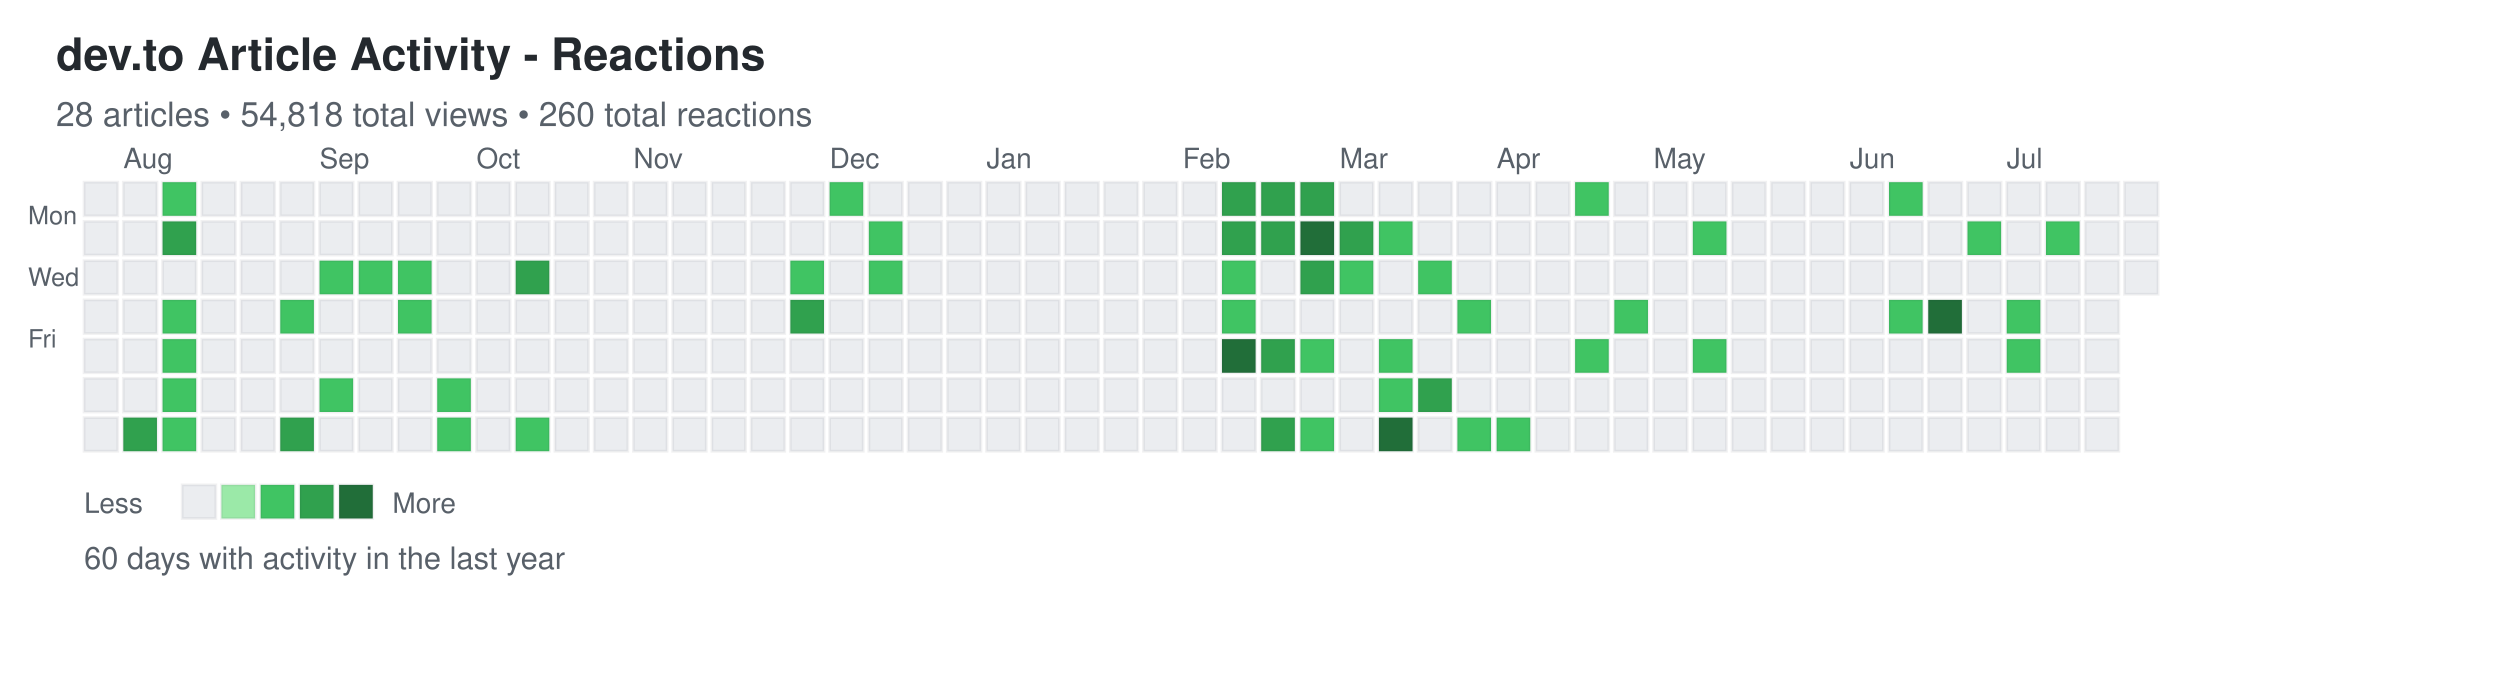
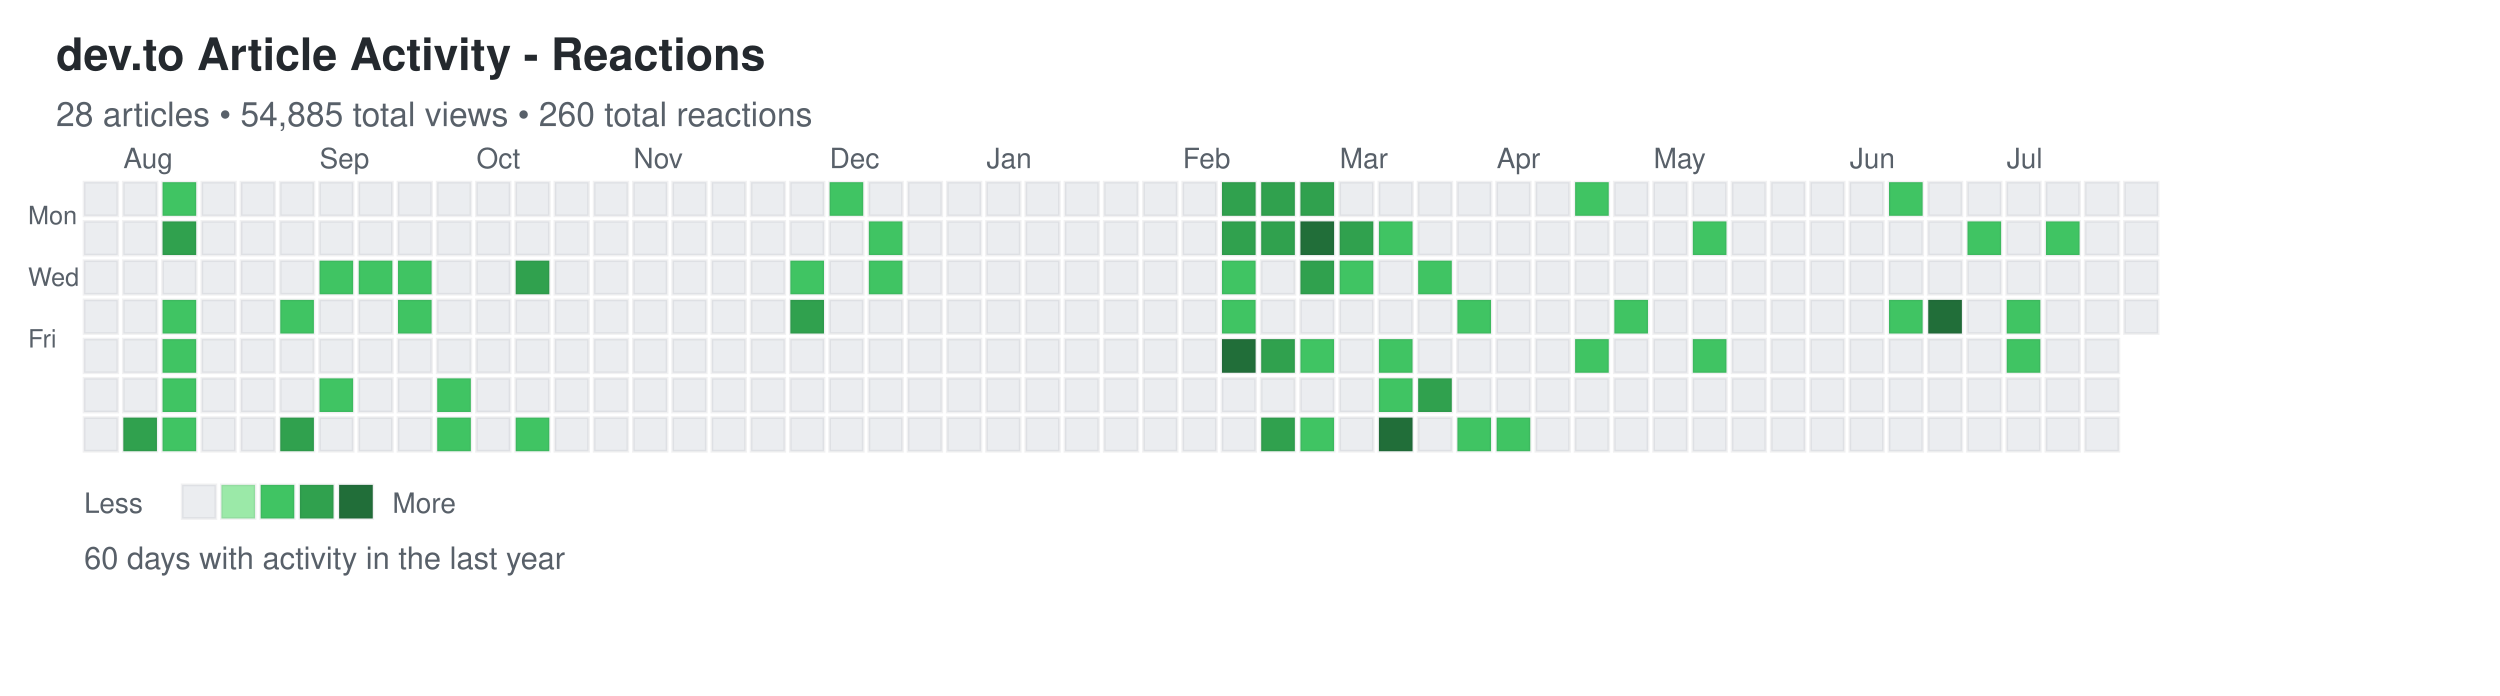
<svg xmlns="http://www.w3.org/2000/svg" width="892" height="248">
  <defs>
    <style>
.day { stroke: rgba(27,31,35,0.06); stroke-width: 1px; cursor: pointer; }
.day:hover { stroke: rgba(27,31,35,0.3); stroke-width: 2px; }
.month-label { font-family: -apple-system, BlinkMacSystemFont, "Segoe UI", Helvetica, Arial, sans-serif; font-size: 10px; fill: #586069; }
.day-label { font-family: -apple-system, BlinkMacSystemFont, "Segoe UI", Helvetica, Arial, sans-serif; font-size: 9px; fill: #586069; }
.title { font-family: -apple-system, BlinkMacSystemFont, "Segoe UI", Helvetica, Arial, sans-serif; font-size: 16px; font-weight: 600; fill: #24292e; }
.subtitle { font-family: -apple-system, BlinkMacSystemFont, "Segoe UI", Helvetica, Arial, sans-serif; font-size: 12px; fill: #586069; }
.stats { font-family: -apple-system, BlinkMacSystemFont, "Segoe UI", Helvetica, Arial, sans-serif; font-size: 11px; fill: #586069; }
.legend-text { font-family: -apple-system, BlinkMacSystemFont, "Segoe UI", Helvetica, Arial, sans-serif; font-size: 10px; fill: #586069; }
</style>
  </defs>
  <text x="20" y="25" class="title">dev.to Article Activity - Reactions</text>
-   <text x="20" y="45" class="subtitle">28 articles • 54,818 total views • 260 total reactions</text>
+   <text x="20" y="45" class="subtitle">28 articles • 54,885 total views • 260 total reactions</text>
  <text x="10" y="80" class="day-label">Mon</text>
  <text x="10" y="102" class="day-label">Wed</text>
  <text x="10" y="124" class="day-label">Fri</text>
  <rect x="30" y="65" width="12" height="12" fill="#ebedf0" class="day" data-date="2025-07-20" data-level="0" />
  <rect x="30" y="79" width="12" height="12" fill="#ebedf0" class="day" data-date="2025-07-21" data-level="0" />
  <rect x="30" y="93" width="12" height="12" fill="#ebedf0" class="day" data-date="2025-07-22" data-level="0" />
  <rect x="30" y="107" width="12" height="12" fill="#ebedf0" class="day" data-date="2025-07-23" data-level="0" />
  <rect x="30" y="121" width="12" height="12" fill="#ebedf0" class="day" data-date="2025-07-24" data-level="0" />
  <rect x="30" y="135" width="12" height="12" fill="#ebedf0" class="day" data-date="2025-07-25" data-level="0" />
  <rect x="30" y="149" width="12" height="12" fill="#ebedf0" class="day" data-date="2025-07-26" data-level="0" />
  <rect x="44" y="65" width="12" height="12" fill="#ebedf0" class="day" data-date="2025-07-27" data-level="0" />
  <rect x="44" y="79" width="12" height="12" fill="#ebedf0" class="day" data-date="2025-07-28" data-level="0" />
  <rect x="44" y="93" width="12" height="12" fill="#ebedf0" class="day" data-date="2025-07-29" data-level="0" />
  <rect x="44" y="107" width="12" height="12" fill="#ebedf0" class="day" data-date="2025-07-30" data-level="0" />
  <rect x="44" y="121" width="12" height="12" fill="#ebedf0" class="day" data-date="2025-07-31" data-level="0" />
  <rect x="44" y="135" width="12" height="12" fill="#ebedf0" class="day" data-date="2025-08-01" data-level="0" />
  <rect x="44" y="149" width="12" height="12" fill="#30a14e" class="day" data-date="2025-08-02" data-level="3" />
  <rect x="58" y="65" width="12" height="12" fill="#40c463" class="day" data-date="2025-08-03" data-level="2" />
  <rect x="58" y="79" width="12" height="12" fill="#30a14e" class="day" data-date="2025-08-04" data-level="3" />
  <rect x="58" y="93" width="12" height="12" fill="#ebedf0" class="day" data-date="2025-08-05" data-level="0" />
  <rect x="58" y="107" width="12" height="12" fill="#40c463" class="day" data-date="2025-08-06" data-level="2" />
  <rect x="58" y="121" width="12" height="12" fill="#40c463" class="day" data-date="2025-08-07" data-level="2" />
  <rect x="58" y="135" width="12" height="12" fill="#40c463" class="day" data-date="2025-08-08" data-level="2" />
  <rect x="58" y="149" width="12" height="12" fill="#40c463" class="day" data-date="2025-08-09" data-level="2" />
  <rect x="72" y="65" width="12" height="12" fill="#ebedf0" class="day" data-date="2025-08-10" data-level="0" />
  <rect x="72" y="79" width="12" height="12" fill="#ebedf0" class="day" data-date="2025-08-11" data-level="0" />
  <rect x="72" y="93" width="12" height="12" fill="#ebedf0" class="day" data-date="2025-08-12" data-level="0" />
  <rect x="72" y="107" width="12" height="12" fill="#ebedf0" class="day" data-date="2025-08-13" data-level="0" />
  <rect x="72" y="121" width="12" height="12" fill="#ebedf0" class="day" data-date="2025-08-14" data-level="0" />
  <rect x="72" y="135" width="12" height="12" fill="#ebedf0" class="day" data-date="2025-08-15" data-level="0" />
  <rect x="72" y="149" width="12" height="12" fill="#ebedf0" class="day" data-date="2025-08-16" data-level="0" />
  <rect x="86" y="65" width="12" height="12" fill="#ebedf0" class="day" data-date="2025-08-17" data-level="0" />
  <rect x="86" y="79" width="12" height="12" fill="#ebedf0" class="day" data-date="2025-08-18" data-level="0" />
  <rect x="86" y="93" width="12" height="12" fill="#ebedf0" class="day" data-date="2025-08-19" data-level="0" />
  <rect x="86" y="107" width="12" height="12" fill="#ebedf0" class="day" data-date="2025-08-20" data-level="0" />
  <rect x="86" y="121" width="12" height="12" fill="#ebedf0" class="day" data-date="2025-08-21" data-level="0" />
  <rect x="86" y="135" width="12" height="12" fill="#ebedf0" class="day" data-date="2025-08-22" data-level="0" />
  <rect x="86" y="149" width="12" height="12" fill="#ebedf0" class="day" data-date="2025-08-23" data-level="0" />
  <rect x="100" y="65" width="12" height="12" fill="#ebedf0" class="day" data-date="2025-08-24" data-level="0" />
  <rect x="100" y="79" width="12" height="12" fill="#ebedf0" class="day" data-date="2025-08-25" data-level="0" />
  <rect x="100" y="93" width="12" height="12" fill="#ebedf0" class="day" data-date="2025-08-26" data-level="0" />
  <rect x="100" y="107" width="12" height="12" fill="#40c463" class="day" data-date="2025-08-27" data-level="2" />
  <rect x="100" y="121" width="12" height="12" fill="#ebedf0" class="day" data-date="2025-08-28" data-level="0" />
  <rect x="100" y="135" width="12" height="12" fill="#ebedf0" class="day" data-date="2025-08-29" data-level="0" />
  <rect x="100" y="149" width="12" height="12" fill="#30a14e" class="day" data-date="2025-08-30" data-level="3" />
  <rect x="114" y="65" width="12" height="12" fill="#ebedf0" class="day" data-date="2025-08-31" data-level="0" />
  <rect x="114" y="79" width="12" height="12" fill="#ebedf0" class="day" data-date="2025-09-01" data-level="0" />
  <rect x="114" y="93" width="12" height="12" fill="#40c463" class="day" data-date="2025-09-02" data-level="2" />
  <rect x="114" y="107" width="12" height="12" fill="#ebedf0" class="day" data-date="2025-09-03" data-level="0" />
  <rect x="114" y="121" width="12" height="12" fill="#ebedf0" class="day" data-date="2025-09-04" data-level="0" />
  <rect x="114" y="135" width="12" height="12" fill="#40c463" class="day" data-date="2025-09-05" data-level="2" />
  <rect x="114" y="149" width="12" height="12" fill="#ebedf0" class="day" data-date="2025-09-06" data-level="0" />
  <rect x="128" y="65" width="12" height="12" fill="#ebedf0" class="day" data-date="2025-09-07" data-level="0" />
  <rect x="128" y="79" width="12" height="12" fill="#ebedf0" class="day" data-date="2025-09-08" data-level="0" />
  <rect x="128" y="93" width="12" height="12" fill="#40c463" class="day" data-date="2025-09-09" data-level="2" />
  <rect x="128" y="107" width="12" height="12" fill="#ebedf0" class="day" data-date="2025-09-10" data-level="0" />
  <rect x="128" y="121" width="12" height="12" fill="#ebedf0" class="day" data-date="2025-09-11" data-level="0" />
  <rect x="128" y="135" width="12" height="12" fill="#ebedf0" class="day" data-date="2025-09-12" data-level="0" />
  <rect x="128" y="149" width="12" height="12" fill="#ebedf0" class="day" data-date="2025-09-13" data-level="0" />
  <rect x="142" y="65" width="12" height="12" fill="#ebedf0" class="day" data-date="2025-09-14" data-level="0" />
  <rect x="142" y="79" width="12" height="12" fill="#ebedf0" class="day" data-date="2025-09-15" data-level="0" />
  <rect x="142" y="93" width="12" height="12" fill="#40c463" class="day" data-date="2025-09-16" data-level="2" />
  <rect x="142" y="107" width="12" height="12" fill="#40c463" class="day" data-date="2025-09-17" data-level="2" />
  <rect x="142" y="121" width="12" height="12" fill="#ebedf0" class="day" data-date="2025-09-18" data-level="0" />
  <rect x="142" y="135" width="12" height="12" fill="#ebedf0" class="day" data-date="2025-09-19" data-level="0" />
  <rect x="142" y="149" width="12" height="12" fill="#ebedf0" class="day" data-date="2025-09-20" data-level="0" />
  <rect x="156" y="65" width="12" height="12" fill="#ebedf0" class="day" data-date="2025-09-21" data-level="0" />
  <rect x="156" y="79" width="12" height="12" fill="#ebedf0" class="day" data-date="2025-09-22" data-level="0" />
  <rect x="156" y="93" width="12" height="12" fill="#ebedf0" class="day" data-date="2025-09-23" data-level="0" />
  <rect x="156" y="107" width="12" height="12" fill="#ebedf0" class="day" data-date="2025-09-24" data-level="0" />
  <rect x="156" y="121" width="12" height="12" fill="#ebedf0" class="day" data-date="2025-09-25" data-level="0" />
  <rect x="156" y="135" width="12" height="12" fill="#40c463" class="day" data-date="2025-09-26" data-level="2" />
  <rect x="156" y="149" width="12" height="12" fill="#40c463" class="day" data-date="2025-09-27" data-level="2" />
  <rect x="170" y="65" width="12" height="12" fill="#ebedf0" class="day" data-date="2025-09-28" data-level="0" />
  <rect x="170" y="79" width="12" height="12" fill="#ebedf0" class="day" data-date="2025-09-29" data-level="0" />
  <rect x="170" y="93" width="12" height="12" fill="#ebedf0" class="day" data-date="2025-09-30" data-level="0" />
  <rect x="170" y="107" width="12" height="12" fill="#ebedf0" class="day" data-date="2025-10-01" data-level="0" />
  <rect x="170" y="121" width="12" height="12" fill="#ebedf0" class="day" data-date="2025-10-02" data-level="0" />
  <rect x="170" y="135" width="12" height="12" fill="#ebedf0" class="day" data-date="2025-10-03" data-level="0" />
  <rect x="170" y="149" width="12" height="12" fill="#ebedf0" class="day" data-date="2025-10-04" data-level="0" />
  <rect x="184" y="65" width="12" height="12" fill="#ebedf0" class="day" data-date="2025-10-05" data-level="0" />
  <rect x="184" y="79" width="12" height="12" fill="#ebedf0" class="day" data-date="2025-10-06" data-level="0" />
  <rect x="184" y="93" width="12" height="12" fill="#30a14e" class="day" data-date="2025-10-07" data-level="3" />
  <rect x="184" y="107" width="12" height="12" fill="#ebedf0" class="day" data-date="2025-10-08" data-level="0" />
  <rect x="184" y="121" width="12" height="12" fill="#ebedf0" class="day" data-date="2025-10-09" data-level="0" />
  <rect x="184" y="135" width="12" height="12" fill="#ebedf0" class="day" data-date="2025-10-10" data-level="0" />
  <rect x="184" y="149" width="12" height="12" fill="#40c463" class="day" data-date="2025-10-11" data-level="2" />
  <rect x="198" y="65" width="12" height="12" fill="#ebedf0" class="day" data-date="2025-10-12" data-level="0" />
  <rect x="198" y="79" width="12" height="12" fill="#ebedf0" class="day" data-date="2025-10-13" data-level="0" />
  <rect x="198" y="93" width="12" height="12" fill="#ebedf0" class="day" data-date="2025-10-14" data-level="0" />
  <rect x="198" y="107" width="12" height="12" fill="#ebedf0" class="day" data-date="2025-10-15" data-level="0" />
  <rect x="198" y="121" width="12" height="12" fill="#ebedf0" class="day" data-date="2025-10-16" data-level="0" />
  <rect x="198" y="135" width="12" height="12" fill="#ebedf0" class="day" data-date="2025-10-17" data-level="0" />
  <rect x="198" y="149" width="12" height="12" fill="#ebedf0" class="day" data-date="2025-10-18" data-level="0" />
  <rect x="212" y="65" width="12" height="12" fill="#ebedf0" class="day" data-date="2025-10-19" data-level="0" />
  <rect x="212" y="79" width="12" height="12" fill="#ebedf0" class="day" data-date="2025-10-20" data-level="0" />
  <rect x="212" y="93" width="12" height="12" fill="#ebedf0" class="day" data-date="2025-10-21" data-level="0" />
  <rect x="212" y="107" width="12" height="12" fill="#ebedf0" class="day" data-date="2025-10-22" data-level="0" />
  <rect x="212" y="121" width="12" height="12" fill="#ebedf0" class="day" data-date="2025-10-23" data-level="0" />
  <rect x="212" y="135" width="12" height="12" fill="#ebedf0" class="day" data-date="2025-10-24" data-level="0" />
  <rect x="212" y="149" width="12" height="12" fill="#ebedf0" class="day" data-date="2025-10-25" data-level="0" />
  <rect x="226" y="65" width="12" height="12" fill="#ebedf0" class="day" data-date="2025-10-26" data-level="0" />
  <rect x="226" y="79" width="12" height="12" fill="#ebedf0" class="day" data-date="2025-10-27" data-level="0" />
  <rect x="226" y="93" width="12" height="12" fill="#ebedf0" class="day" data-date="2025-10-28" data-level="0" />
  <rect x="226" y="107" width="12" height="12" fill="#ebedf0" class="day" data-date="2025-10-29" data-level="0" />
  <rect x="226" y="121" width="12" height="12" fill="#ebedf0" class="day" data-date="2025-10-30" data-level="0" />
  <rect x="226" y="135" width="12" height="12" fill="#ebedf0" class="day" data-date="2025-10-31" data-level="0" />
  <rect x="226" y="149" width="12" height="12" fill="#ebedf0" class="day" data-date="2025-11-01" data-level="0" />
  <rect x="240" y="65" width="12" height="12" fill="#ebedf0" class="day" data-date="2025-11-02" data-level="0" />
  <rect x="240" y="79" width="12" height="12" fill="#ebedf0" class="day" data-date="2025-11-03" data-level="0" />
  <rect x="240" y="93" width="12" height="12" fill="#ebedf0" class="day" data-date="2025-11-04" data-level="0" />
  <rect x="240" y="107" width="12" height="12" fill="#ebedf0" class="day" data-date="2025-11-05" data-level="0" />
  <rect x="240" y="121" width="12" height="12" fill="#ebedf0" class="day" data-date="2025-11-06" data-level="0" />
  <rect x="240" y="135" width="12" height="12" fill="#ebedf0" class="day" data-date="2025-11-07" data-level="0" />
  <rect x="240" y="149" width="12" height="12" fill="#ebedf0" class="day" data-date="2025-11-08" data-level="0" />
  <rect x="254" y="65" width="12" height="12" fill="#ebedf0" class="day" data-date="2025-11-09" data-level="0" />
  <rect x="254" y="79" width="12" height="12" fill="#ebedf0" class="day" data-date="2025-11-10" data-level="0" />
  <rect x="254" y="93" width="12" height="12" fill="#ebedf0" class="day" data-date="2025-11-11" data-level="0" />
  <rect x="254" y="107" width="12" height="12" fill="#ebedf0" class="day" data-date="2025-11-12" data-level="0" />
  <rect x="254" y="121" width="12" height="12" fill="#ebedf0" class="day" data-date="2025-11-13" data-level="0" />
  <rect x="254" y="135" width="12" height="12" fill="#ebedf0" class="day" data-date="2025-11-14" data-level="0" />
  <rect x="254" y="149" width="12" height="12" fill="#ebedf0" class="day" data-date="2025-11-15" data-level="0" />
  <rect x="268" y="65" width="12" height="12" fill="#ebedf0" class="day" data-date="2025-11-16" data-level="0" />
  <rect x="268" y="79" width="12" height="12" fill="#ebedf0" class="day" data-date="2025-11-17" data-level="0" />
  <rect x="268" y="93" width="12" height="12" fill="#ebedf0" class="day" data-date="2025-11-18" data-level="0" />
  <rect x="268" y="107" width="12" height="12" fill="#ebedf0" class="day" data-date="2025-11-19" data-level="0" />
  <rect x="268" y="121" width="12" height="12" fill="#ebedf0" class="day" data-date="2025-11-20" data-level="0" />
  <rect x="268" y="135" width="12" height="12" fill="#ebedf0" class="day" data-date="2025-11-21" data-level="0" />
  <rect x="268" y="149" width="12" height="12" fill="#ebedf0" class="day" data-date="2025-11-22" data-level="0" />
  <rect x="282" y="65" width="12" height="12" fill="#ebedf0" class="day" data-date="2025-11-23" data-level="0" />
  <rect x="282" y="79" width="12" height="12" fill="#ebedf0" class="day" data-date="2025-11-24" data-level="0" />
  <rect x="282" y="93" width="12" height="12" fill="#40c463" class="day" data-date="2025-11-25" data-level="2" />
  <rect x="282" y="107" width="12" height="12" fill="#30a14e" class="day" data-date="2025-11-26" data-level="3" />
  <rect x="282" y="121" width="12" height="12" fill="#ebedf0" class="day" data-date="2025-11-27" data-level="0" />
  <rect x="282" y="135" width="12" height="12" fill="#ebedf0" class="day" data-date="2025-11-28" data-level="0" />
  <rect x="282" y="149" width="12" height="12" fill="#ebedf0" class="day" data-date="2025-11-29" data-level="0" />
  <rect x="296" y="65" width="12" height="12" fill="#40c463" class="day" data-date="2025-11-30" data-level="2" />
  <rect x="296" y="79" width="12" height="12" fill="#ebedf0" class="day" data-date="2025-12-01" data-level="0" />
  <rect x="296" y="93" width="12" height="12" fill="#ebedf0" class="day" data-date="2025-12-02" data-level="0" />
  <rect x="296" y="107" width="12" height="12" fill="#ebedf0" class="day" data-date="2025-12-03" data-level="0" />
  <rect x="296" y="121" width="12" height="12" fill="#ebedf0" class="day" data-date="2025-12-04" data-level="0" />
  <rect x="296" y="135" width="12" height="12" fill="#ebedf0" class="day" data-date="2025-12-05" data-level="0" />
  <rect x="296" y="149" width="12" height="12" fill="#ebedf0" class="day" data-date="2025-12-06" data-level="0" />
  <rect x="310" y="65" width="12" height="12" fill="#ebedf0" class="day" data-date="2025-12-07" data-level="0" />
  <rect x="310" y="79" width="12" height="12" fill="#40c463" class="day" data-date="2025-12-08" data-level="2" />
  <rect x="310" y="93" width="12" height="12" fill="#40c463" class="day" data-date="2025-12-09" data-level="2" />
  <rect x="310" y="107" width="12" height="12" fill="#ebedf0" class="day" data-date="2025-12-10" data-level="0" />
  <rect x="310" y="121" width="12" height="12" fill="#ebedf0" class="day" data-date="2025-12-11" data-level="0" />
  <rect x="310" y="135" width="12" height="12" fill="#ebedf0" class="day" data-date="2025-12-12" data-level="0" />
  <rect x="310" y="149" width="12" height="12" fill="#ebedf0" class="day" data-date="2025-12-13" data-level="0" />
  <rect x="324" y="65" width="12" height="12" fill="#ebedf0" class="day" data-date="2025-12-14" data-level="0" />
  <rect x="324" y="79" width="12" height="12" fill="#ebedf0" class="day" data-date="2025-12-15" data-level="0" />
  <rect x="324" y="93" width="12" height="12" fill="#ebedf0" class="day" data-date="2025-12-16" data-level="0" />
  <rect x="324" y="107" width="12" height="12" fill="#ebedf0" class="day" data-date="2025-12-17" data-level="0" />
  <rect x="324" y="121" width="12" height="12" fill="#ebedf0" class="day" data-date="2025-12-18" data-level="0" />
  <rect x="324" y="135" width="12" height="12" fill="#ebedf0" class="day" data-date="2025-12-19" data-level="0" />
  <rect x="324" y="149" width="12" height="12" fill="#ebedf0" class="day" data-date="2025-12-20" data-level="0" />
  <rect x="338" y="65" width="12" height="12" fill="#ebedf0" class="day" data-date="2025-12-21" data-level="0" />
  <rect x="338" y="79" width="12" height="12" fill="#ebedf0" class="day" data-date="2025-12-22" data-level="0" />
  <rect x="338" y="93" width="12" height="12" fill="#ebedf0" class="day" data-date="2025-12-23" data-level="0" />
  <rect x="338" y="107" width="12" height="12" fill="#ebedf0" class="day" data-date="2025-12-24" data-level="0" />
  <rect x="338" y="121" width="12" height="12" fill="#ebedf0" class="day" data-date="2025-12-25" data-level="0" />
  <rect x="338" y="135" width="12" height="12" fill="#ebedf0" class="day" data-date="2025-12-26" data-level="0" />
  <rect x="338" y="149" width="12" height="12" fill="#ebedf0" class="day" data-date="2025-12-27" data-level="0" />
  <rect x="352" y="65" width="12" height="12" fill="#ebedf0" class="day" data-date="2025-12-28" data-level="0" />
  <rect x="352" y="79" width="12" height="12" fill="#ebedf0" class="day" data-date="2025-12-29" data-level="0" />
  <rect x="352" y="93" width="12" height="12" fill="#ebedf0" class="day" data-date="2025-12-30" data-level="0" />
  <rect x="352" y="107" width="12" height="12" fill="#ebedf0" class="day" data-date="2025-12-31" data-level="0" />
  <rect x="352" y="121" width="12" height="12" fill="#ebedf0" class="day" data-date="2026-01-01" data-level="0" />
  <rect x="352" y="135" width="12" height="12" fill="#ebedf0" class="day" data-date="2026-01-02" data-level="0" />
  <rect x="352" y="149" width="12" height="12" fill="#ebedf0" class="day" data-date="2026-01-03" data-level="0" />
  <rect x="366" y="65" width="12" height="12" fill="#ebedf0" class="day" data-date="2026-01-04" data-level="0" />
  <rect x="366" y="79" width="12" height="12" fill="#ebedf0" class="day" data-date="2026-01-05" data-level="0" />
  <rect x="366" y="93" width="12" height="12" fill="#ebedf0" class="day" data-date="2026-01-06" data-level="0" />
  <rect x="366" y="107" width="12" height="12" fill="#ebedf0" class="day" data-date="2026-01-07" data-level="0" />
  <rect x="366" y="121" width="12" height="12" fill="#ebedf0" class="day" data-date="2026-01-08" data-level="0" />
  <rect x="366" y="135" width="12" height="12" fill="#ebedf0" class="day" data-date="2026-01-09" data-level="0" />
  <rect x="366" y="149" width="12" height="12" fill="#ebedf0" class="day" data-date="2026-01-10" data-level="0" />
  <rect x="380" y="65" width="12" height="12" fill="#ebedf0" class="day" data-date="2026-01-11" data-level="0" />
  <rect x="380" y="79" width="12" height="12" fill="#ebedf0" class="day" data-date="2026-01-12" data-level="0" />
  <rect x="380" y="93" width="12" height="12" fill="#ebedf0" class="day" data-date="2026-01-13" data-level="0" />
  <rect x="380" y="107" width="12" height="12" fill="#ebedf0" class="day" data-date="2026-01-14" data-level="0" />
  <rect x="380" y="121" width="12" height="12" fill="#ebedf0" class="day" data-date="2026-01-15" data-level="0" />
  <rect x="380" y="135" width="12" height="12" fill="#ebedf0" class="day" data-date="2026-01-16" data-level="0" />
  <rect x="380" y="149" width="12" height="12" fill="#ebedf0" class="day" data-date="2026-01-17" data-level="0" />
  <rect x="394" y="65" width="12" height="12" fill="#ebedf0" class="day" data-date="2026-01-18" data-level="0" />
  <rect x="394" y="79" width="12" height="12" fill="#ebedf0" class="day" data-date="2026-01-19" data-level="0" />
  <rect x="394" y="93" width="12" height="12" fill="#ebedf0" class="day" data-date="2026-01-20" data-level="0" />
  <rect x="394" y="107" width="12" height="12" fill="#ebedf0" class="day" data-date="2026-01-21" data-level="0" />
  <rect x="394" y="121" width="12" height="12" fill="#ebedf0" class="day" data-date="2026-01-22" data-level="0" />
  <rect x="394" y="135" width="12" height="12" fill="#ebedf0" class="day" data-date="2026-01-23" data-level="0" />
  <rect x="394" y="149" width="12" height="12" fill="#ebedf0" class="day" data-date="2026-01-24" data-level="0" />
  <rect x="408" y="65" width="12" height="12" fill="#ebedf0" class="day" data-date="2026-01-25" data-level="0" />
  <rect x="408" y="79" width="12" height="12" fill="#ebedf0" class="day" data-date="2026-01-26" data-level="0" />
  <rect x="408" y="93" width="12" height="12" fill="#ebedf0" class="day" data-date="2026-01-27" data-level="0" />
  <rect x="408" y="107" width="12" height="12" fill="#ebedf0" class="day" data-date="2026-01-28" data-level="0" />
  <rect x="408" y="121" width="12" height="12" fill="#ebedf0" class="day" data-date="2026-01-29" data-level="0" />
  <rect x="408" y="135" width="12" height="12" fill="#ebedf0" class="day" data-date="2026-01-30" data-level="0" />
  <rect x="408" y="149" width="12" height="12" fill="#ebedf0" class="day" data-date="2026-01-31" data-level="0" />
  <rect x="422" y="65" width="12" height="12" fill="#ebedf0" class="day" data-date="2026-02-01" data-level="0" />
  <rect x="422" y="79" width="12" height="12" fill="#ebedf0" class="day" data-date="2026-02-02" data-level="0" />
  <rect x="422" y="93" width="12" height="12" fill="#ebedf0" class="day" data-date="2026-02-03" data-level="0" />
  <rect x="422" y="107" width="12" height="12" fill="#ebedf0" class="day" data-date="2026-02-04" data-level="0" />
  <rect x="422" y="121" width="12" height="12" fill="#ebedf0" class="day" data-date="2026-02-05" data-level="0" />
  <rect x="422" y="135" width="12" height="12" fill="#ebedf0" class="day" data-date="2026-02-06" data-level="0" />
  <rect x="422" y="149" width="12" height="12" fill="#ebedf0" class="day" data-date="2026-02-07" data-level="0" />
  <rect x="436" y="65" width="12" height="12" fill="#30a14e" class="day" data-date="2026-02-08" data-level="3" />
  <rect x="436" y="79" width="12" height="12" fill="#30a14e" class="day" data-date="2026-02-09" data-level="3" />
  <rect x="436" y="93" width="12" height="12" fill="#40c463" class="day" data-date="2026-02-10" data-level="2" />
  <rect x="436" y="107" width="12" height="12" fill="#40c463" class="day" data-date="2026-02-11" data-level="2" />
  <rect x="436" y="121" width="12" height="12" fill="#216e39" class="day" data-date="2026-02-12" data-level="4" />
  <rect x="436" y="135" width="12" height="12" fill="#ebedf0" class="day" data-date="2026-02-13" data-level="0" />
  <rect x="436" y="149" width="12" height="12" fill="#ebedf0" class="day" data-date="2026-02-14" data-level="0" />
  <rect x="450" y="65" width="12" height="12" fill="#30a14e" class="day" data-date="2026-02-15" data-level="3" />
  <rect x="450" y="79" width="12" height="12" fill="#30a14e" class="day" data-date="2026-02-16" data-level="3" />
  <rect x="450" y="93" width="12" height="12" fill="#ebedf0" class="day" data-date="2026-02-17" data-level="0" />
  <rect x="450" y="107" width="12" height="12" fill="#ebedf0" class="day" data-date="2026-02-18" data-level="0" />
  <rect x="450" y="121" width="12" height="12" fill="#30a14e" class="day" data-date="2026-02-19" data-level="3" />
  <rect x="450" y="135" width="12" height="12" fill="#ebedf0" class="day" data-date="2026-02-20" data-level="0" />
  <rect x="450" y="149" width="12" height="12" fill="#30a14e" class="day" data-date="2026-02-21" data-level="3" />
  <rect x="464" y="65" width="12" height="12" fill="#30a14e" class="day" data-date="2026-02-22" data-level="3" />
  <rect x="464" y="79" width="12" height="12" fill="#216e39" class="day" data-date="2026-02-23" data-level="4" />
  <rect x="464" y="93" width="12" height="12" fill="#30a14e" class="day" data-date="2026-02-24" data-level="3" />
  <rect x="464" y="107" width="12" height="12" fill="#ebedf0" class="day" data-date="2026-02-25" data-level="0" />
  <rect x="464" y="121" width="12" height="12" fill="#40c463" class="day" data-date="2026-02-26" data-level="2" />
  <rect x="464" y="135" width="12" height="12" fill="#ebedf0" class="day" data-date="2026-02-27" data-level="0" />
  <rect x="464" y="149" width="12" height="12" fill="#40c463" class="day" data-date="2026-02-28" data-level="2" />
  <rect x="478" y="65" width="12" height="12" fill="#ebedf0" class="day" data-date="2026-03-01" data-level="0" />
  <rect x="478" y="79" width="12" height="12" fill="#30a14e" class="day" data-date="2026-03-02" data-level="3" />
  <rect x="478" y="93" width="12" height="12" fill="#40c463" class="day" data-date="2026-03-03" data-level="2" />
  <rect x="478" y="107" width="12" height="12" fill="#ebedf0" class="day" data-date="2026-03-04" data-level="0" />
  <rect x="478" y="121" width="12" height="12" fill="#ebedf0" class="day" data-date="2026-03-05" data-level="0" />
  <rect x="478" y="135" width="12" height="12" fill="#ebedf0" class="day" data-date="2026-03-06" data-level="0" />
  <rect x="478" y="149" width="12" height="12" fill="#ebedf0" class="day" data-date="2026-03-07" data-level="0" />
  <rect x="492" y="65" width="12" height="12" fill="#ebedf0" class="day" data-date="2026-03-08" data-level="0" />
  <rect x="492" y="79" width="12" height="12" fill="#40c463" class="day" data-date="2026-03-09" data-level="2" />
  <rect x="492" y="93" width="12" height="12" fill="#ebedf0" class="day" data-date="2026-03-10" data-level="0" />
  <rect x="492" y="107" width="12" height="12" fill="#ebedf0" class="day" data-date="2026-03-11" data-level="0" />
  <rect x="492" y="121" width="12" height="12" fill="#40c463" class="day" data-date="2026-03-12" data-level="2" />
  <rect x="492" y="135" width="12" height="12" fill="#40c463" class="day" data-date="2026-03-13" data-level="2" />
  <rect x="492" y="149" width="12" height="12" fill="#216e39" class="day" data-date="2026-03-14" data-level="4" />
  <rect x="506" y="65" width="12" height="12" fill="#ebedf0" class="day" data-date="2026-03-15" data-level="0" />
  <rect x="506" y="79" width="12" height="12" fill="#ebedf0" class="day" data-date="2026-03-16" data-level="0" />
  <rect x="506" y="93" width="12" height="12" fill="#40c463" class="day" data-date="2026-03-17" data-level="2" />
  <rect x="506" y="107" width="12" height="12" fill="#ebedf0" class="day" data-date="2026-03-18" data-level="0" />
  <rect x="506" y="121" width="12" height="12" fill="#ebedf0" class="day" data-date="2026-03-19" data-level="0" />
  <rect x="506" y="135" width="12" height="12" fill="#30a14e" class="day" data-date="2026-03-20" data-level="3" />
  <rect x="506" y="149" width="12" height="12" fill="#ebedf0" class="day" data-date="2026-03-21" data-level="0" />
  <rect x="520" y="65" width="12" height="12" fill="#ebedf0" class="day" data-date="2026-03-22" data-level="0" />
  <rect x="520" y="79" width="12" height="12" fill="#ebedf0" class="day" data-date="2026-03-23" data-level="0" />
  <rect x="520" y="93" width="12" height="12" fill="#ebedf0" class="day" data-date="2026-03-24" data-level="0" />
  <rect x="520" y="107" width="12" height="12" fill="#40c463" class="day" data-date="2026-03-25" data-level="2" />
  <rect x="520" y="121" width="12" height="12" fill="#ebedf0" class="day" data-date="2026-03-26" data-level="0" />
  <rect x="520" y="135" width="12" height="12" fill="#ebedf0" class="day" data-date="2026-03-27" data-level="0" />
  <rect x="520" y="149" width="12" height="12" fill="#40c463" class="day" data-date="2026-03-28" data-level="2" />
  <rect x="534" y="65" width="12" height="12" fill="#ebedf0" class="day" data-date="2026-03-29" data-level="0" />
  <rect x="534" y="79" width="12" height="12" fill="#ebedf0" class="day" data-date="2026-03-30" data-level="0" />
  <rect x="534" y="93" width="12" height="12" fill="#ebedf0" class="day" data-date="2026-03-31" data-level="0" />
  <rect x="534" y="107" width="12" height="12" fill="#ebedf0" class="day" data-date="2026-04-01" data-level="0" />
  <rect x="534" y="121" width="12" height="12" fill="#ebedf0" class="day" data-date="2026-04-02" data-level="0" />
  <rect x="534" y="135" width="12" height="12" fill="#ebedf0" class="day" data-date="2026-04-03" data-level="0" />
  <rect x="534" y="149" width="12" height="12" fill="#40c463" class="day" data-date="2026-04-04" data-level="2" />
  <rect x="548" y="65" width="12" height="12" fill="#ebedf0" class="day" data-date="2026-04-05" data-level="0" />
  <rect x="548" y="79" width="12" height="12" fill="#ebedf0" class="day" data-date="2026-04-06" data-level="0" />
  <rect x="548" y="93" width="12" height="12" fill="#ebedf0" class="day" data-date="2026-04-07" data-level="0" />
  <rect x="548" y="107" width="12" height="12" fill="#ebedf0" class="day" data-date="2026-04-08" data-level="0" />
  <rect x="548" y="121" width="12" height="12" fill="#ebedf0" class="day" data-date="2026-04-09" data-level="0" />
  <rect x="548" y="135" width="12" height="12" fill="#ebedf0" class="day" data-date="2026-04-10" data-level="0" />
  <rect x="548" y="149" width="12" height="12" fill="#ebedf0" class="day" data-date="2026-04-11" data-level="0" />
  <rect x="562" y="65" width="12" height="12" fill="#40c463" class="day" data-date="2026-04-12" data-level="2" />
  <rect x="562" y="79" width="12" height="12" fill="#ebedf0" class="day" data-date="2026-04-13" data-level="0" />
  <rect x="562" y="93" width="12" height="12" fill="#ebedf0" class="day" data-date="2026-04-14" data-level="0" />
  <rect x="562" y="107" width="12" height="12" fill="#ebedf0" class="day" data-date="2026-04-15" data-level="0" />
  <rect x="562" y="121" width="12" height="12" fill="#40c463" class="day" data-date="2026-04-16" data-level="2" />
  <rect x="562" y="135" width="12" height="12" fill="#ebedf0" class="day" data-date="2026-04-17" data-level="0" />
  <rect x="562" y="149" width="12" height="12" fill="#ebedf0" class="day" data-date="2026-04-18" data-level="0" />
  <rect x="576" y="65" width="12" height="12" fill="#ebedf0" class="day" data-date="2026-04-19" data-level="0" />
  <rect x="576" y="79" width="12" height="12" fill="#ebedf0" class="day" data-date="2026-04-20" data-level="0" />
  <rect x="576" y="93" width="12" height="12" fill="#ebedf0" class="day" data-date="2026-04-21" data-level="0" />
  <rect x="576" y="107" width="12" height="12" fill="#40c463" class="day" data-date="2026-04-22" data-level="2" />
  <rect x="576" y="121" width="12" height="12" fill="#ebedf0" class="day" data-date="2026-04-23" data-level="0" />
  <rect x="576" y="135" width="12" height="12" fill="#ebedf0" class="day" data-date="2026-04-24" data-level="0" />
  <rect x="576" y="149" width="12" height="12" fill="#ebedf0" class="day" data-date="2026-04-25" data-level="0" />
  <rect x="590" y="65" width="12" height="12" fill="#ebedf0" class="day" data-date="2026-04-26" data-level="0" />
  <rect x="590" y="79" width="12" height="12" fill="#ebedf0" class="day" data-date="2026-04-27" data-level="0" />
  <rect x="590" y="93" width="12" height="12" fill="#ebedf0" class="day" data-date="2026-04-28" data-level="0" />
  <rect x="590" y="107" width="12" height="12" fill="#ebedf0" class="day" data-date="2026-04-29" data-level="0" />
  <rect x="590" y="121" width="12" height="12" fill="#ebedf0" class="day" data-date="2026-04-30" data-level="0" />
  <rect x="590" y="135" width="12" height="12" fill="#ebedf0" class="day" data-date="2026-05-01" data-level="0" />
  <rect x="590" y="149" width="12" height="12" fill="#ebedf0" class="day" data-date="2026-05-02" data-level="0" />
  <rect x="604" y="65" width="12" height="12" fill="#ebedf0" class="day" data-date="2026-05-03" data-level="0" />
  <rect x="604" y="79" width="12" height="12" fill="#40c463" class="day" data-date="2026-05-04" data-level="2" />
  <rect x="604" y="93" width="12" height="12" fill="#ebedf0" class="day" data-date="2026-05-05" data-level="0" />
  <rect x="604" y="107" width="12" height="12" fill="#ebedf0" class="day" data-date="2026-05-06" data-level="0" />
  <rect x="604" y="121" width="12" height="12" fill="#40c463" class="day" data-date="2026-05-07" data-level="2" />
  <rect x="604" y="135" width="12" height="12" fill="#ebedf0" class="day" data-date="2026-05-08" data-level="0" />
  <rect x="604" y="149" width="12" height="12" fill="#ebedf0" class="day" data-date="2026-05-09" data-level="0" />
  <rect x="618" y="65" width="12" height="12" fill="#ebedf0" class="day" data-date="2026-05-10" data-level="0" />
  <rect x="618" y="79" width="12" height="12" fill="#ebedf0" class="day" data-date="2026-05-11" data-level="0" />
  <rect x="618" y="93" width="12" height="12" fill="#ebedf0" class="day" data-date="2026-05-12" data-level="0" />
  <rect x="618" y="107" width="12" height="12" fill="#ebedf0" class="day" data-date="2026-05-13" data-level="0" />
  <rect x="618" y="121" width="12" height="12" fill="#ebedf0" class="day" data-date="2026-05-14" data-level="0" />
  <rect x="618" y="135" width="12" height="12" fill="#ebedf0" class="day" data-date="2026-05-15" data-level="0" />
  <rect x="618" y="149" width="12" height="12" fill="#ebedf0" class="day" data-date="2026-05-16" data-level="0" />
  <rect x="632" y="65" width="12" height="12" fill="#ebedf0" class="day" data-date="2026-05-17" data-level="0" />
  <rect x="632" y="79" width="12" height="12" fill="#ebedf0" class="day" data-date="2026-05-18" data-level="0" />
  <rect x="632" y="93" width="12" height="12" fill="#ebedf0" class="day" data-date="2026-05-19" data-level="0" />
  <rect x="632" y="107" width="12" height="12" fill="#ebedf0" class="day" data-date="2026-05-20" data-level="0" />
  <rect x="632" y="121" width="12" height="12" fill="#ebedf0" class="day" data-date="2026-05-21" data-level="0" />
  <rect x="632" y="135" width="12" height="12" fill="#ebedf0" class="day" data-date="2026-05-22" data-level="0" />
  <rect x="632" y="149" width="12" height="12" fill="#ebedf0" class="day" data-date="2026-05-23" data-level="0" />
  <rect x="646" y="65" width="12" height="12" fill="#ebedf0" class="day" data-date="2026-05-24" data-level="0" />
  <rect x="646" y="79" width="12" height="12" fill="#ebedf0" class="day" data-date="2026-05-25" data-level="0" />
  <rect x="646" y="93" width="12" height="12" fill="#ebedf0" class="day" data-date="2026-05-26" data-level="0" />
  <rect x="646" y="107" width="12" height="12" fill="#ebedf0" class="day" data-date="2026-05-27" data-level="0" />
  <rect x="646" y="121" width="12" height="12" fill="#ebedf0" class="day" data-date="2026-05-28" data-level="0" />
  <rect x="646" y="135" width="12" height="12" fill="#ebedf0" class="day" data-date="2026-05-29" data-level="0" />
  <rect x="646" y="149" width="12" height="12" fill="#ebedf0" class="day" data-date="2026-05-30" data-level="0" />
  <rect x="660" y="65" width="12" height="12" fill="#ebedf0" class="day" data-date="2026-05-31" data-level="0" />
  <rect x="660" y="79" width="12" height="12" fill="#ebedf0" class="day" data-date="2026-06-01" data-level="0" />
  <rect x="660" y="93" width="12" height="12" fill="#ebedf0" class="day" data-date="2026-06-02" data-level="0" />
  <rect x="660" y="107" width="12" height="12" fill="#ebedf0" class="day" data-date="2026-06-03" data-level="0" />
  <rect x="660" y="121" width="12" height="12" fill="#ebedf0" class="day" data-date="2026-06-04" data-level="0" />
  <rect x="660" y="135" width="12" height="12" fill="#ebedf0" class="day" data-date="2026-06-05" data-level="0" />
  <rect x="660" y="149" width="12" height="12" fill="#ebedf0" class="day" data-date="2026-06-06" data-level="0" />
  <rect x="674" y="65" width="12" height="12" fill="#40c463" class="day" data-date="2026-06-07" data-level="2" />
  <rect x="674" y="79" width="12" height="12" fill="#ebedf0" class="day" data-date="2026-06-08" data-level="0" />
  <rect x="674" y="93" width="12" height="12" fill="#ebedf0" class="day" data-date="2026-06-09" data-level="0" />
  <rect x="674" y="107" width="12" height="12" fill="#40c463" class="day" data-date="2026-06-10" data-level="2" />
  <rect x="674" y="121" width="12" height="12" fill="#ebedf0" class="day" data-date="2026-06-11" data-level="0" />
  <rect x="674" y="135" width="12" height="12" fill="#ebedf0" class="day" data-date="2026-06-12" data-level="0" />
  <rect x="674" y="149" width="12" height="12" fill="#ebedf0" class="day" data-date="2026-06-13" data-level="0" />
  <rect x="688" y="65" width="12" height="12" fill="#ebedf0" class="day" data-date="2026-06-14" data-level="0" />
  <rect x="688" y="79" width="12" height="12" fill="#ebedf0" class="day" data-date="2026-06-15" data-level="0" />
  <rect x="688" y="93" width="12" height="12" fill="#ebedf0" class="day" data-date="2026-06-16" data-level="0" />
  <rect x="688" y="107" width="12" height="12" fill="#216e39" class="day" data-date="2026-06-17" data-level="4" />
  <rect x="688" y="121" width="12" height="12" fill="#ebedf0" class="day" data-date="2026-06-18" data-level="0" />
  <rect x="688" y="135" width="12" height="12" fill="#ebedf0" class="day" data-date="2026-06-19" data-level="0" />
  <rect x="688" y="149" width="12" height="12" fill="#ebedf0" class="day" data-date="2026-06-20" data-level="0" />
  <rect x="702" y="65" width="12" height="12" fill="#ebedf0" class="day" data-date="2026-06-21" data-level="0" />
  <rect x="702" y="79" width="12" height="12" fill="#40c463" class="day" data-date="2026-06-22" data-level="2" />
  <rect x="702" y="93" width="12" height="12" fill="#ebedf0" class="day" data-date="2026-06-23" data-level="0" />
  <rect x="702" y="107" width="12" height="12" fill="#ebedf0" class="day" data-date="2026-06-24" data-level="0" />
  <rect x="702" y="121" width="12" height="12" fill="#ebedf0" class="day" data-date="2026-06-25" data-level="0" />
  <rect x="702" y="135" width="12" height="12" fill="#ebedf0" class="day" data-date="2026-06-26" data-level="0" />
  <rect x="702" y="149" width="12" height="12" fill="#ebedf0" class="day" data-date="2026-06-27" data-level="0" />
  <rect x="716" y="65" width="12" height="12" fill="#ebedf0" class="day" data-date="2026-06-28" data-level="0" />
  <rect x="716" y="79" width="12" height="12" fill="#ebedf0" class="day" data-date="2026-06-29" data-level="0" />
  <rect x="716" y="93" width="12" height="12" fill="#ebedf0" class="day" data-date="2026-06-30" data-level="0" />
  <rect x="716" y="107" width="12" height="12" fill="#40c463" class="day" data-date="2026-07-01" data-level="2" />
  <rect x="716" y="121" width="12" height="12" fill="#40c463" class="day" data-date="2026-07-02" data-level="2" />
  <rect x="716" y="135" width="12" height="12" fill="#ebedf0" class="day" data-date="2026-07-03" data-level="0" />
  <rect x="716" y="149" width="12" height="12" fill="#ebedf0" class="day" data-date="2026-07-04" data-level="0" />
  <rect x="730" y="65" width="12" height="12" fill="#ebedf0" class="day" data-date="2026-07-05" data-level="0" />
  <rect x="730" y="79" width="12" height="12" fill="#40c463" class="day" data-date="2026-07-06" data-level="2" />
  <rect x="730" y="93" width="12" height="12" fill="#ebedf0" class="day" data-date="2026-07-07" data-level="0" />
  <rect x="730" y="107" width="12" height="12" fill="#ebedf0" class="day" data-date="2026-07-08" data-level="0" />
  <rect x="730" y="121" width="12" height="12" fill="#ebedf0" class="day" data-date="2026-07-09" data-level="0" />
  <rect x="730" y="135" width="12" height="12" fill="#ebedf0" class="day" data-date="2026-07-10" data-level="0" />
  <rect x="730" y="149" width="12" height="12" fill="#ebedf0" class="day" data-date="2026-07-11" data-level="0" />
  <rect x="744" y="65" width="12" height="12" fill="#ebedf0" class="day" data-date="2026-07-12" data-level="0" />
  <rect x="744" y="79" width="12" height="12" fill="#ebedf0" class="day" data-date="2026-07-13" data-level="0" />
  <rect x="744" y="93" width="12" height="12" fill="#ebedf0" class="day" data-date="2026-07-14" data-level="0" />
  <rect x="744" y="107" width="12" height="12" fill="#ebedf0" class="day" data-date="2026-07-15" data-level="0" />
  <rect x="744" y="121" width="12" height="12" fill="#ebedf0" class="day" data-date="2026-07-16" data-level="0" />
  <rect x="744" y="135" width="12" height="12" fill="#ebedf0" class="day" data-date="2026-07-17" data-level="0" />
  <rect x="744" y="149" width="12" height="12" fill="#ebedf0" class="day" data-date="2026-07-18" data-level="0" />
  <rect x="758" y="65" width="12" height="12" fill="#ebedf0" class="day" data-date="2026-07-19" data-level="0" />
  <rect x="758" y="79" width="12" height="12" fill="#ebedf0" class="day" data-date="2026-07-20" data-level="0" />
  <rect x="758" y="93" width="12" height="12" fill="#ebedf0" class="day" data-date="2026-07-21" data-level="0" />
+   <rect x="758" y="107" width="12" height="12" fill="#ebedf0" class="day" data-date="2026-07-22" data-level="0" />
  <text x="44" y="60" class="month-label">Aug</text>
  <text x="114" y="60" class="month-label">Sep</text>
  <text x="170" y="60" class="month-label">Oct</text>
  <text x="226" y="60" class="month-label">Nov</text>
  <text x="296" y="60" class="month-label">Dec</text>
  <text x="352" y="60" class="month-label">Jan</text>
  <text x="422" y="60" class="month-label">Feb</text>
  <text x="478" y="60" class="month-label">Mar</text>
  <text x="534" y="60" class="month-label">Apr</text>
  <text x="590" y="60" class="month-label">May</text>
  <text x="660" y="60" class="month-label">Jun</text>
  <text x="716" y="60" class="month-label">Jul</text>
  <text x="30" y="183" class="legend-text">Less</text>
  <rect x="65" y="173" width="12" height="12" fill="#ebedf0" class="day" />
  <rect x="79" y="173" width="12" height="12" fill="#9be9a8" class="day" />
  <rect x="93" y="173" width="12" height="12" fill="#40c463" class="day" />
  <rect x="107" y="173" width="12" height="12" fill="#30a14e" class="day" />
  <rect x="121" y="173" width="12" height="12" fill="#216e39" class="day" />
  <text x="140" y="183" class="legend-text">More</text>
  <text x="30" y="203" class="stats">60 days with activity in the last year</text>
</svg>
